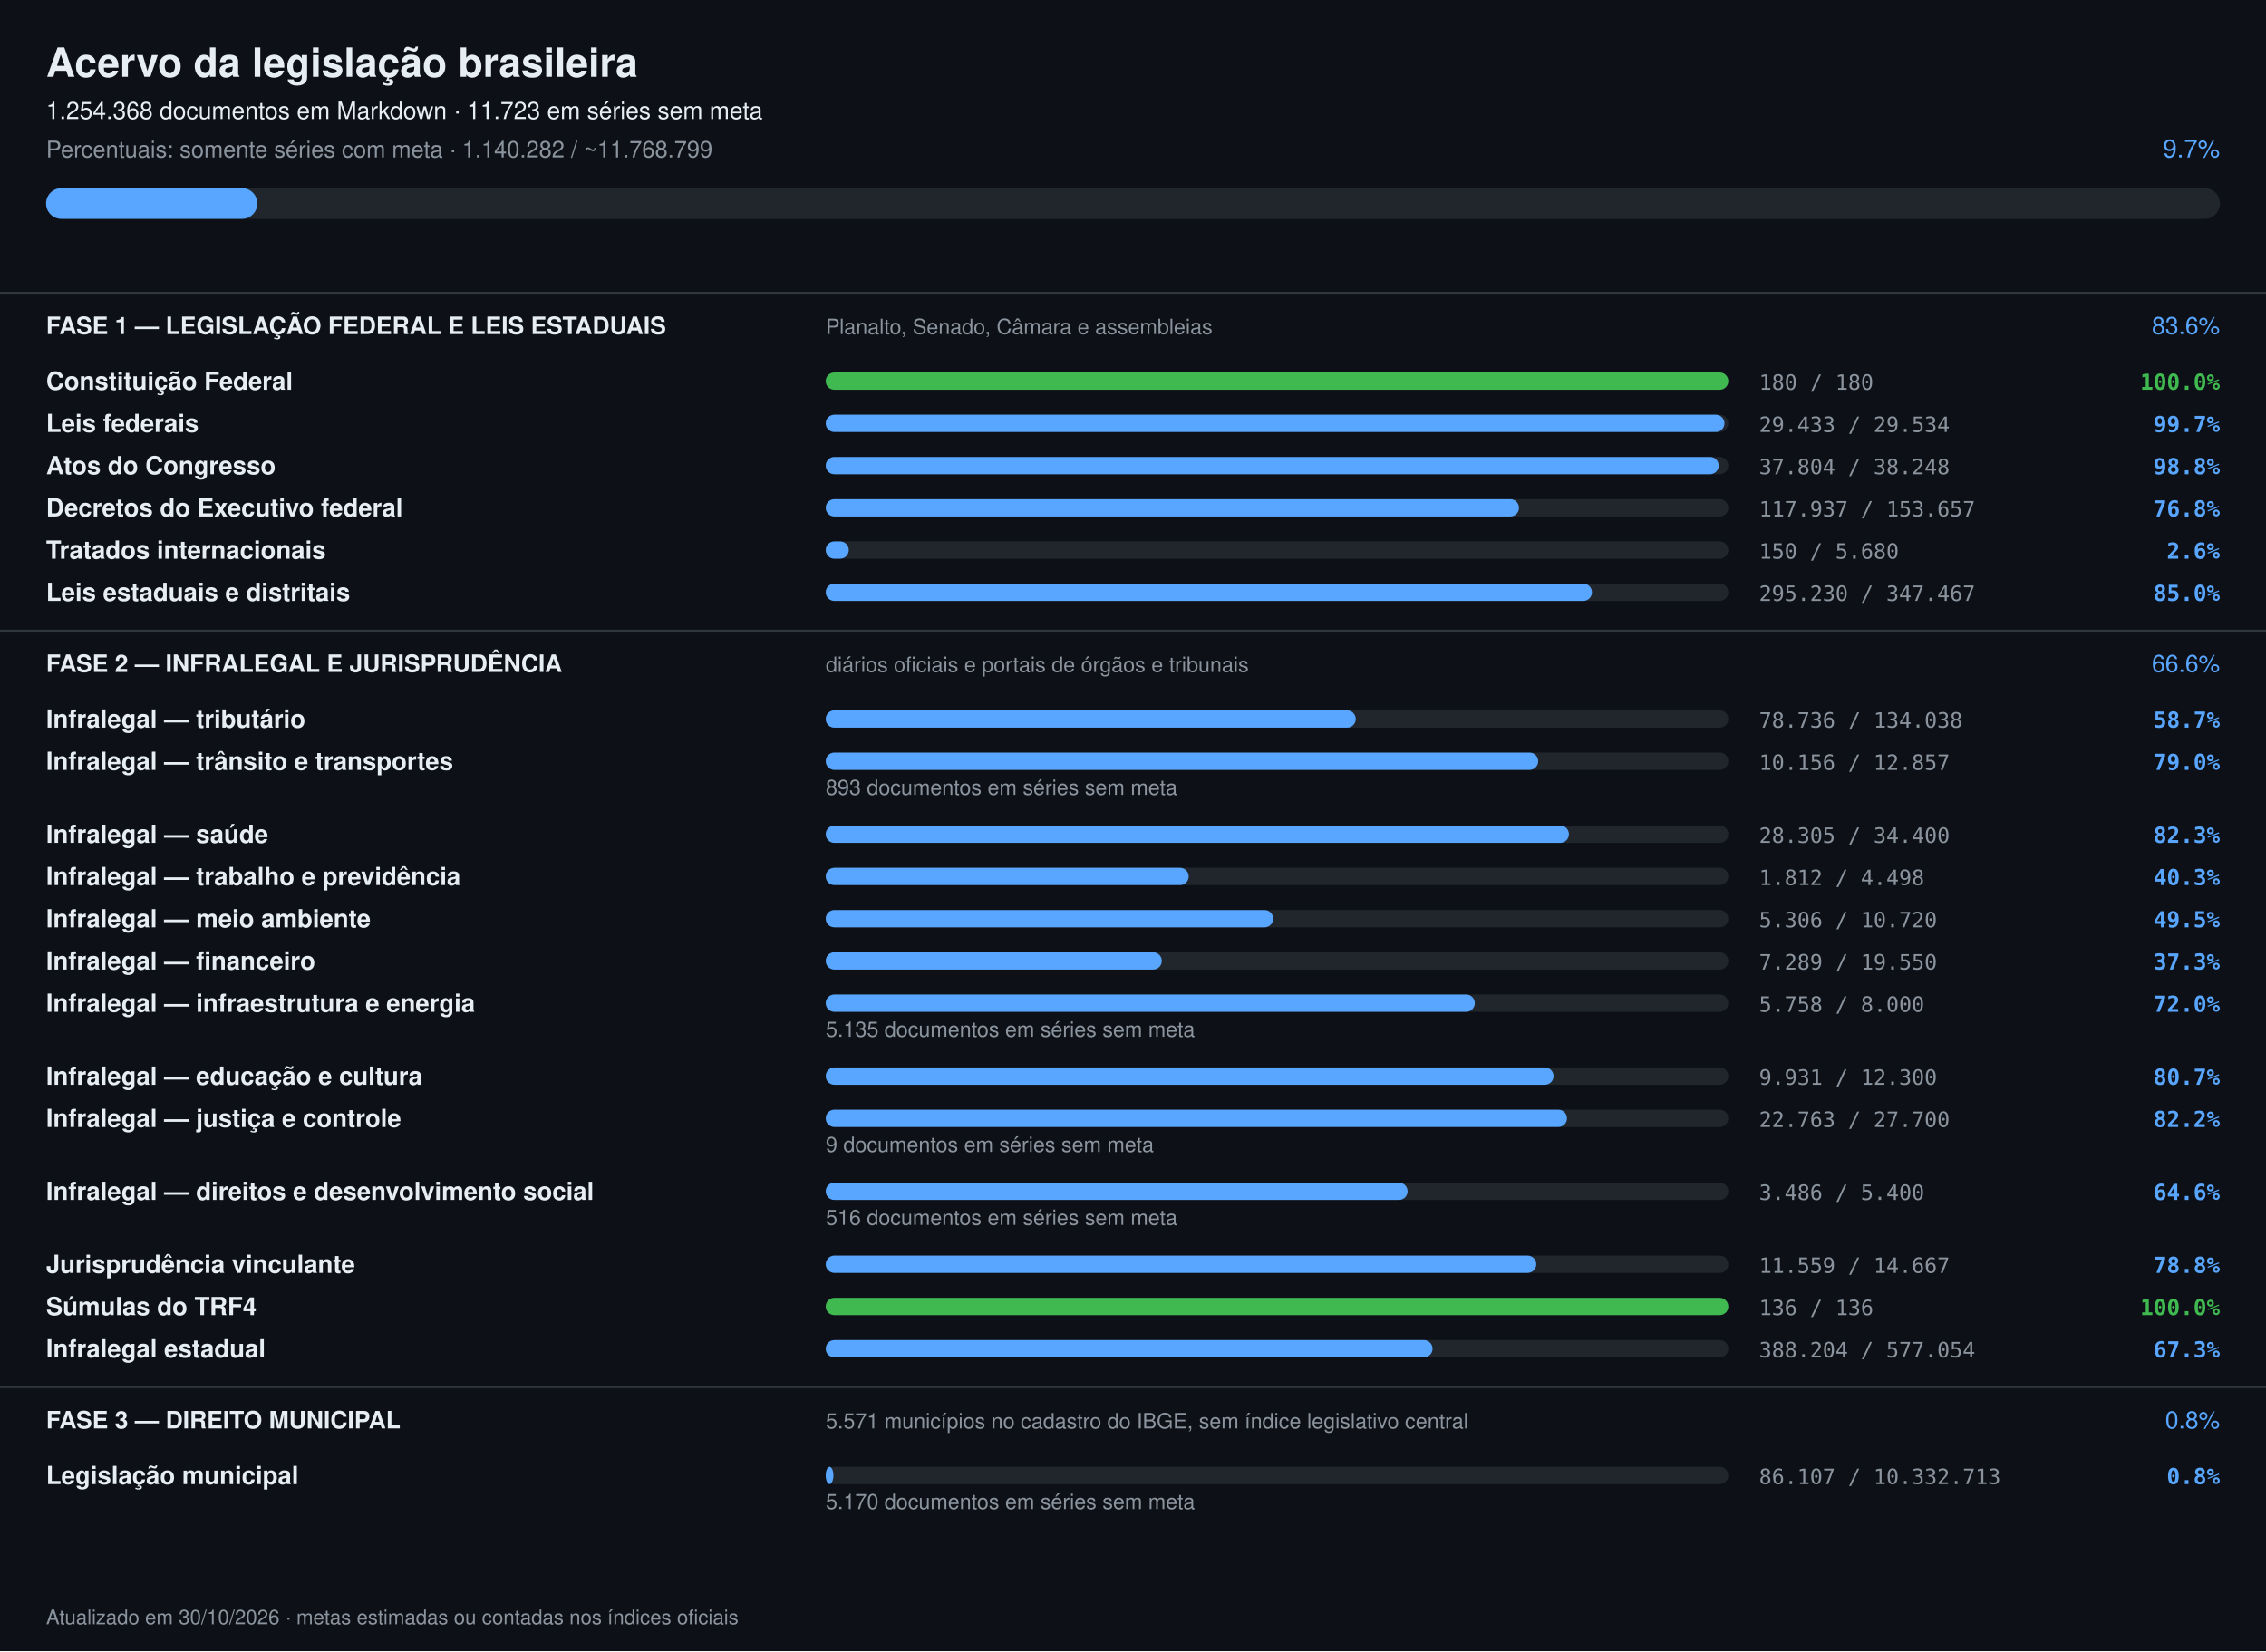
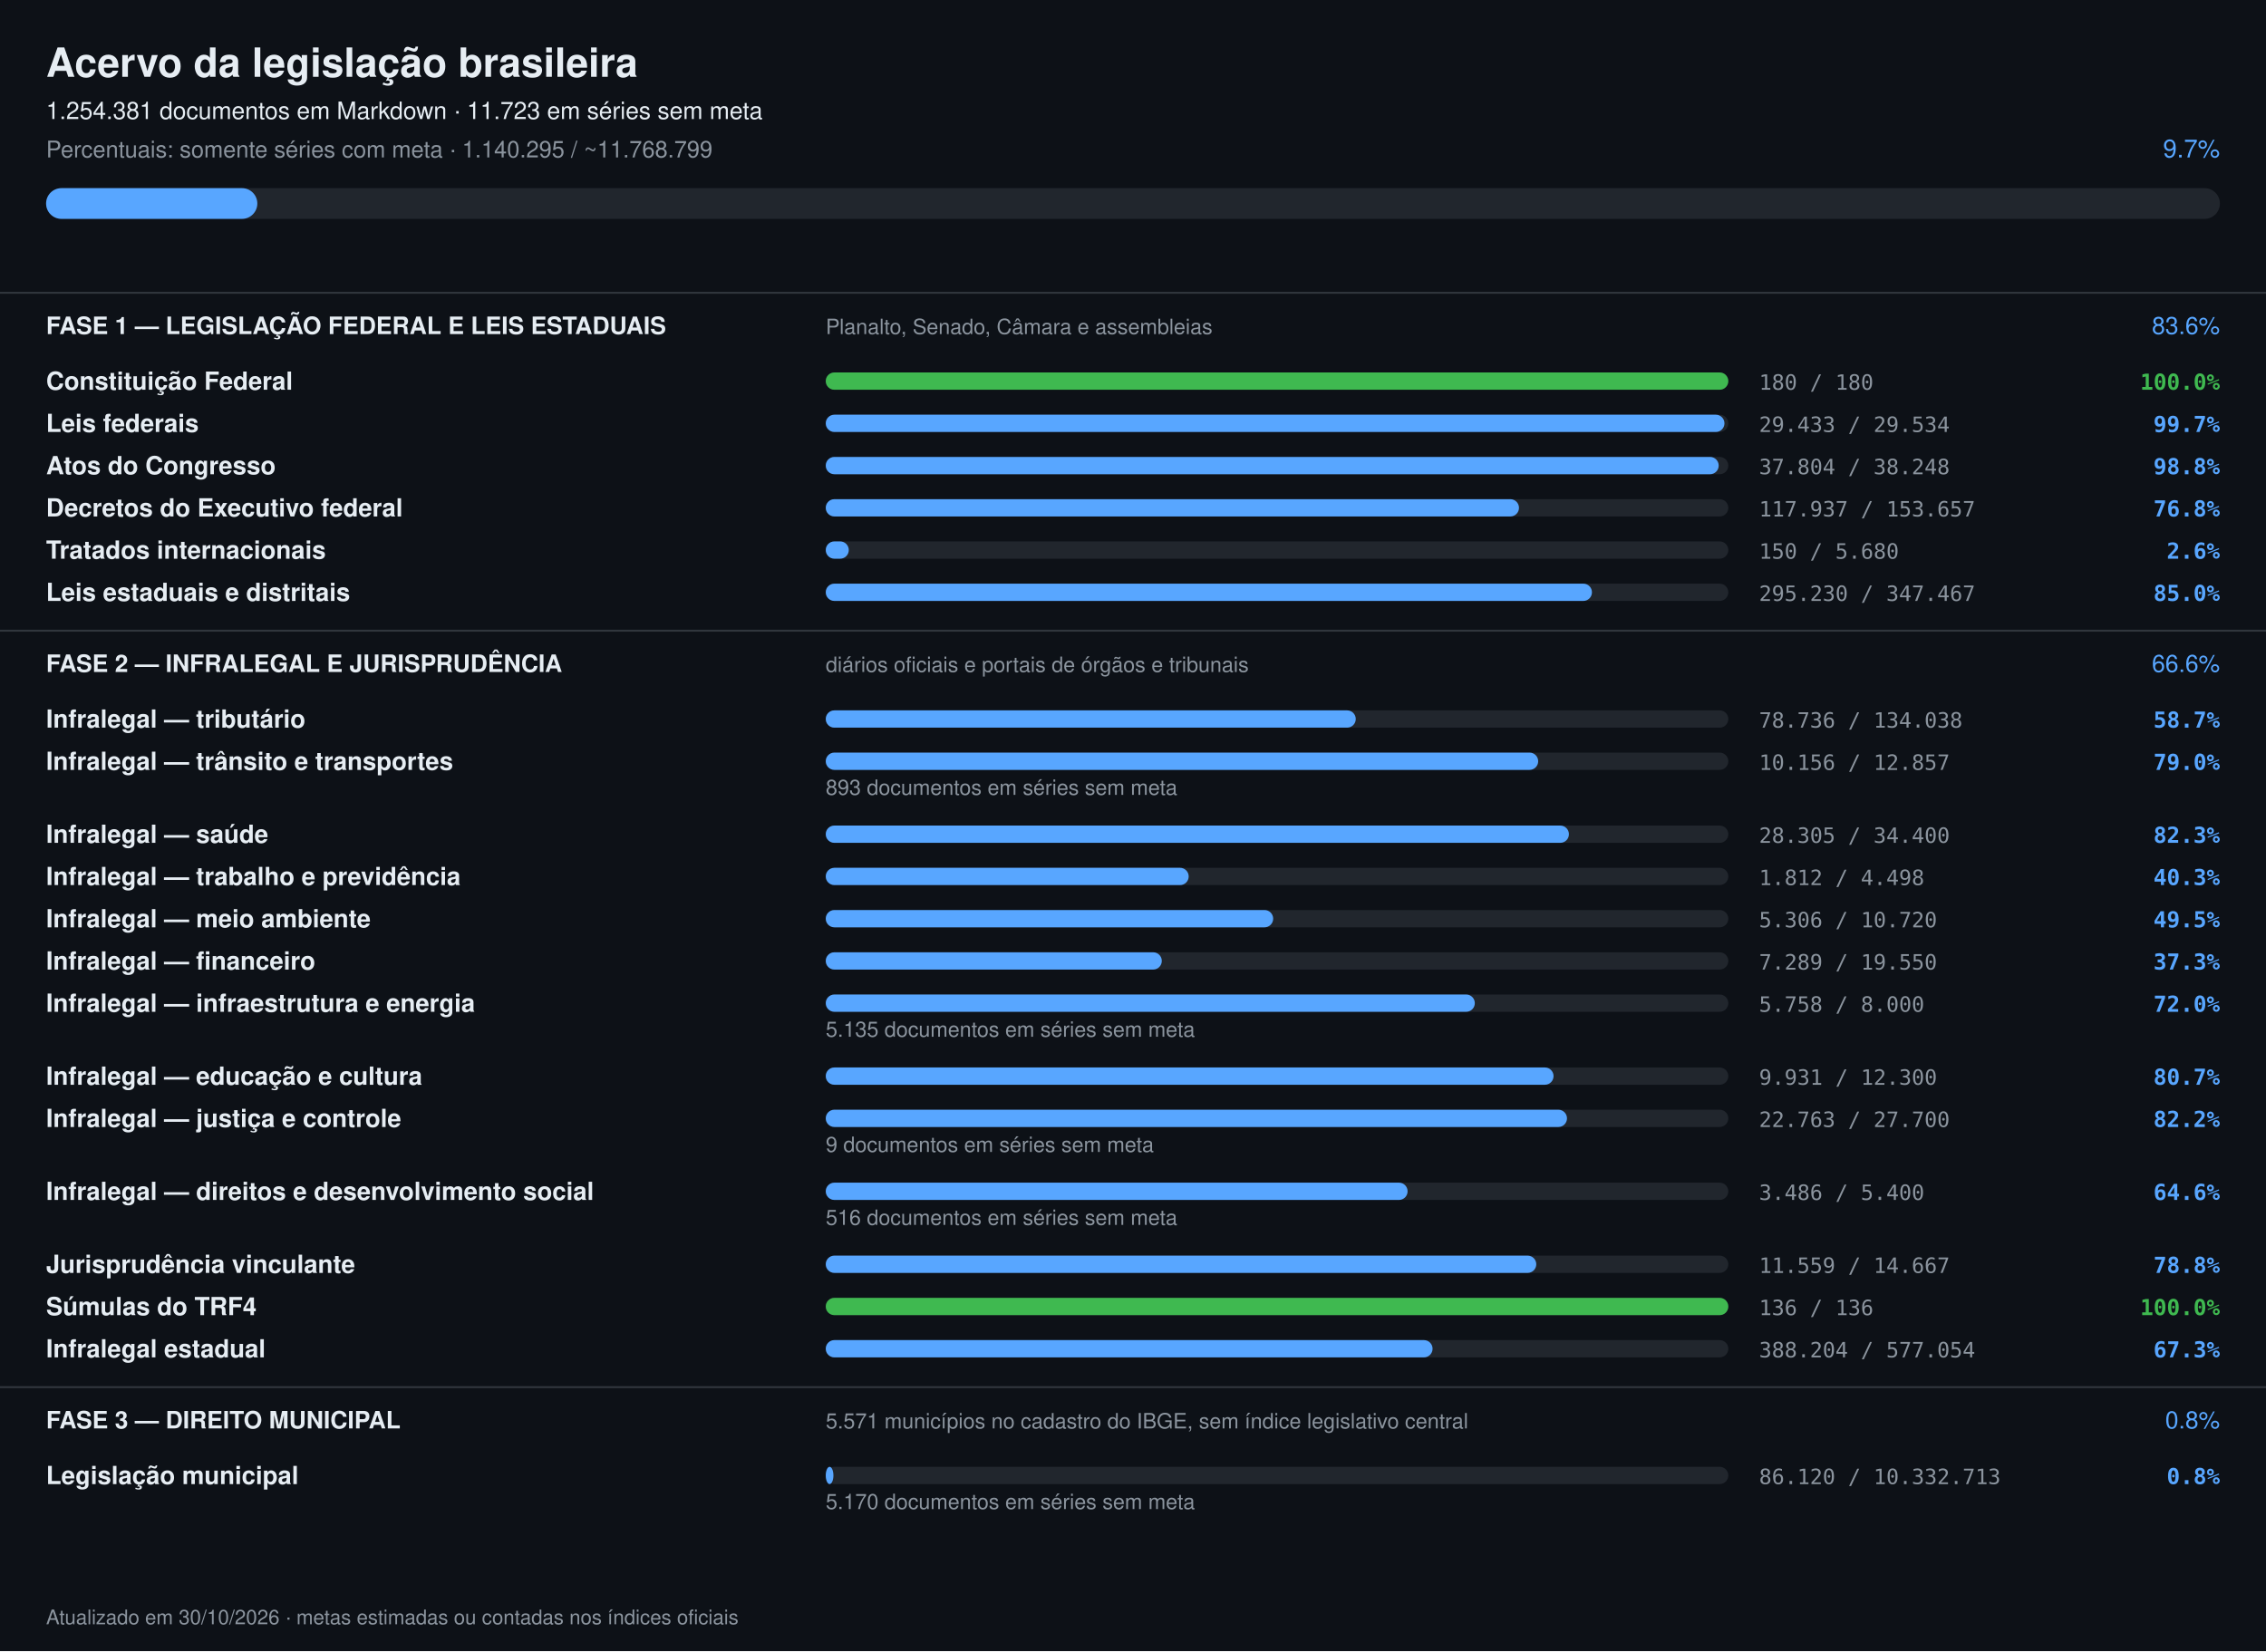
<svg xmlns="http://www.w3.org/2000/svg" width="1180" height="860" viewBox="0 0 1180 860" font-family="-apple-system,Segoe UI,Helvetica,Arial,sans-serif">
  <rect width="1180" height="860" fill="#0d1117" />
  <text x="24" y="40" font-size="21" font-weight="700" fill="#e6edf3">Acervo da legislação brasileira</text>
-   <text x="24" y="62" font-size="12.5" fill="#e6edf3">1.254.368 documentos em Markdown · 11.723 em séries sem meta</text>
-   <text x="24" y="82" font-size="12" fill="#8b949e">Percentuais: somente séries com meta · 1.140.282 / ~11.768.799</text>
+   <text x="24" y="62" font-size="12.5" fill="#e6edf3">1.254.381 documentos em Markdown · 11.723 em séries sem meta</text>
+   <text x="24" y="82" font-size="12" fill="#8b949e">Percentuais: somente séries com meta · 1.140.295 / ~11.768.799</text>
  <text x="1156" y="82" font-size="13" text-anchor="end" fill="#58a6ff">9.7%</text>
  <rect x="24" y="98" width="1132" height="16" rx="8" fill="#21262d" />
  <rect x="24" y="98" width="110" height="16" rx="8" fill="#58a6ff" />
  <rect x="0" y="152" width="1180" height="1" fill="#30363d" />
  <text x="24" y="174" font-size="12.5" font-weight="700" fill="#e6edf3">FASE 1 — LEGISLAÇÃO FEDERAL E LEIS ESTADUAIS</text>
  <text x="430" y="174" font-size="11" fill="#8b949e">Planalto, Senado, Câmara e assembleias</text>
  <text x="1156" y="174" font-size="12.5" text-anchor="end" fill="#58a6ff">83.6%</text>
  <text x="24" y="203" font-size="13" font-weight="600" fill="#e6edf3">Constituição Federal</text>
  <rect x="430" y="194" width="470" height="9" rx="4.5" fill="#21262d" />
  <rect x="430" y="194" width="470" height="9" rx="4.5" fill="#3fb950" />
  <text x="916" y="203" font-size="11" fill="#8b949e" font-family="ui-monospace,monospace">180 / 180</text>
  <text x="1156" y="203" font-size="11.5" text-anchor="end" font-weight="600" fill="#3fb950" font-family="ui-monospace,monospace">100.0%</text>
  <text x="24" y="225" font-size="13" font-weight="600" fill="#e6edf3">Leis federais</text>
  <rect x="430" y="216" width="470" height="9" rx="4.5" fill="#21262d" />
  <rect x="430" y="216" width="468" height="9" rx="4.5" fill="#58a6ff" />
  <text x="916" y="225" font-size="11" fill="#8b949e" font-family="ui-monospace,monospace">29.433 / 29.534</text>
  <text x="1156" y="225" font-size="11.5" text-anchor="end" font-weight="600" fill="#58a6ff" font-family="ui-monospace,monospace">99.7%</text>
  <text x="24" y="247" font-size="13" font-weight="600" fill="#e6edf3">Atos do Congresso</text>
  <rect x="430" y="238" width="470" height="9" rx="4.5" fill="#21262d" />
  <rect x="430" y="238" width="465" height="9" rx="4.5" fill="#58a6ff" />
  <text x="916" y="247" font-size="11" fill="#8b949e" font-family="ui-monospace,monospace">37.804 / 38.248</text>
  <text x="1156" y="247" font-size="11.5" text-anchor="end" font-weight="600" fill="#58a6ff" font-family="ui-monospace,monospace">98.8%</text>
  <text x="24" y="269" font-size="13" font-weight="600" fill="#e6edf3">Decretos do Executivo federal</text>
  <rect x="430" y="260" width="470" height="9" rx="4.5" fill="#21262d" />
  <rect x="430" y="260" width="361" height="9" rx="4.5" fill="#58a6ff" />
  <text x="916" y="269" font-size="11" fill="#8b949e" font-family="ui-monospace,monospace">117.937 / 153.657</text>
  <text x="1156" y="269" font-size="11.5" text-anchor="end" font-weight="600" fill="#58a6ff" font-family="ui-monospace,monospace">76.8%</text>
  <text x="24" y="291" font-size="13" font-weight="600" fill="#e6edf3">Tratados internacionais</text>
  <rect x="430" y="282" width="470" height="9" rx="4.5" fill="#21262d" />
  <rect x="430" y="282" width="12" height="9" rx="4.5" fill="#58a6ff" />
  <text x="916" y="291" font-size="11" fill="#8b949e" font-family="ui-monospace,monospace">150 / 5.680</text>
  <text x="1156" y="291" font-size="11.5" text-anchor="end" font-weight="600" fill="#58a6ff" font-family="ui-monospace,monospace">2.6%</text>
  <text x="24" y="313" font-size="13" font-weight="600" fill="#e6edf3">Leis estaduais e distritais</text>
  <rect x="430" y="304" width="470" height="9" rx="4.5" fill="#21262d" />
  <rect x="430" y="304" width="399" height="9" rx="4.5" fill="#58a6ff" />
  <text x="916" y="313" font-size="11" fill="#8b949e" font-family="ui-monospace,monospace">295.230 / 347.467</text>
  <text x="1156" y="313" font-size="11.5" text-anchor="end" font-weight="600" fill="#58a6ff" font-family="ui-monospace,monospace">85.0%</text>
  <rect x="0" y="328" width="1180" height="1" fill="#30363d" />
  <text x="24" y="350" font-size="12.5" font-weight="700" fill="#e6edf3">FASE 2 — INFRALEGAL E JURISPRUDÊNCIA</text>
  <text x="430" y="350" font-size="11" fill="#8b949e">diários oficiais e portais de órgãos e tribunais</text>
  <text x="1156" y="350" font-size="12.5" text-anchor="end" fill="#58a6ff">66.6%</text>
  <text x="24" y="379" font-size="13" font-weight="600" fill="#e6edf3">Infralegal — tributário</text>
  <rect x="430" y="370" width="470" height="9" rx="4.5" fill="#21262d" />
  <rect x="430" y="370" width="276" height="9" rx="4.5" fill="#58a6ff" />
  <text x="916" y="379" font-size="11" fill="#8b949e" font-family="ui-monospace,monospace">78.736 / 134.038</text>
  <text x="1156" y="379" font-size="11.5" text-anchor="end" font-weight="600" fill="#58a6ff" font-family="ui-monospace,monospace">58.7%</text>
  <text x="24" y="401" font-size="13" font-weight="600" fill="#e6edf3">Infralegal — trânsito e transportes</text>
  <rect x="430" y="392" width="470" height="9" rx="4.5" fill="#21262d" />
  <rect x="430" y="392" width="371" height="9" rx="4.5" fill="#58a6ff" />
  <text x="916" y="401" font-size="11" fill="#8b949e" font-family="ui-monospace,monospace">10.156 / 12.857</text>
  <text x="1156" y="401" font-size="11.5" text-anchor="end" font-weight="600" fill="#58a6ff" font-family="ui-monospace,monospace">79.0%</text>
  <text x="430" y="414" font-size="11" fill="#8b949e">893 documentos em séries sem meta</text>
  <text x="24" y="439" font-size="13" font-weight="600" fill="#e6edf3">Infralegal — saúde</text>
  <rect x="430" y="430" width="470" height="9" rx="4.5" fill="#21262d" />
  <rect x="430" y="430" width="387" height="9" rx="4.5" fill="#58a6ff" />
  <text x="916" y="439" font-size="11" fill="#8b949e" font-family="ui-monospace,monospace">28.305 / 34.400</text>
  <text x="1156" y="439" font-size="11.5" text-anchor="end" font-weight="600" fill="#58a6ff" font-family="ui-monospace,monospace">82.3%</text>
  <text x="24" y="461" font-size="13" font-weight="600" fill="#e6edf3">Infralegal — trabalho e previdência</text>
  <rect x="430" y="452" width="470" height="9" rx="4.5" fill="#21262d" />
  <rect x="430" y="452" width="189" height="9" rx="4.5" fill="#58a6ff" />
  <text x="916" y="461" font-size="11" fill="#8b949e" font-family="ui-monospace,monospace">1.812 / 4.498</text>
  <text x="1156" y="461" font-size="11.5" text-anchor="end" font-weight="600" fill="#58a6ff" font-family="ui-monospace,monospace">40.3%</text>
  <text x="24" y="483" font-size="13" font-weight="600" fill="#e6edf3">Infralegal — meio ambiente</text>
  <rect x="430" y="474" width="470" height="9" rx="4.5" fill="#21262d" />
  <rect x="430" y="474" width="233" height="9" rx="4.5" fill="#58a6ff" />
  <text x="916" y="483" font-size="11" fill="#8b949e" font-family="ui-monospace,monospace">5.306 / 10.720</text>
  <text x="1156" y="483" font-size="11.5" text-anchor="end" font-weight="600" fill="#58a6ff" font-family="ui-monospace,monospace">49.5%</text>
  <text x="24" y="505" font-size="13" font-weight="600" fill="#e6edf3">Infralegal — financeiro</text>
  <rect x="430" y="496" width="470" height="9" rx="4.5" fill="#21262d" />
  <rect x="430" y="496" width="175" height="9" rx="4.5" fill="#58a6ff" />
  <text x="916" y="505" font-size="11" fill="#8b949e" font-family="ui-monospace,monospace">7.289 / 19.550</text>
  <text x="1156" y="505" font-size="11.5" text-anchor="end" font-weight="600" fill="#58a6ff" font-family="ui-monospace,monospace">37.3%</text>
  <text x="24" y="527" font-size="13" font-weight="600" fill="#e6edf3">Infralegal — infraestrutura e energia</text>
  <rect x="430" y="518" width="470" height="9" rx="4.5" fill="#21262d" />
  <rect x="430" y="518" width="338" height="9" rx="4.5" fill="#58a6ff" />
  <text x="916" y="527" font-size="11" fill="#8b949e" font-family="ui-monospace,monospace">5.758 / 8.000</text>
  <text x="1156" y="527" font-size="11.5" text-anchor="end" font-weight="600" fill="#58a6ff" font-family="ui-monospace,monospace">72.0%</text>
  <text x="430" y="540" font-size="11" fill="#8b949e">5.135 documentos em séries sem meta</text>
  <text x="24" y="565" font-size="13" font-weight="600" fill="#e6edf3">Infralegal — educação e cultura</text>
  <rect x="430" y="556" width="470" height="9" rx="4.5" fill="#21262d" />
  <rect x="430" y="556" width="379" height="9" rx="4.5" fill="#58a6ff" />
  <text x="916" y="565" font-size="11" fill="#8b949e" font-family="ui-monospace,monospace">9.931 / 12.300</text>
  <text x="1156" y="565" font-size="11.5" text-anchor="end" font-weight="600" fill="#58a6ff" font-family="ui-monospace,monospace">80.7%</text>
  <text x="24" y="587" font-size="13" font-weight="600" fill="#e6edf3">Infralegal — justiça e controle</text>
  <rect x="430" y="578" width="470" height="9" rx="4.5" fill="#21262d" />
  <rect x="430" y="578" width="386" height="9" rx="4.5" fill="#58a6ff" />
  <text x="916" y="587" font-size="11" fill="#8b949e" font-family="ui-monospace,monospace">22.763 / 27.700</text>
  <text x="1156" y="587" font-size="11.5" text-anchor="end" font-weight="600" fill="#58a6ff" font-family="ui-monospace,monospace">82.2%</text>
  <text x="430" y="600" font-size="11" fill="#8b949e">9 documentos em séries sem meta</text>
  <text x="24" y="625" font-size="13" font-weight="600" fill="#e6edf3">Infralegal — direitos e desenvolvimento social</text>
  <rect x="430" y="616" width="470" height="9" rx="4.5" fill="#21262d" />
  <rect x="430" y="616" width="303" height="9" rx="4.5" fill="#58a6ff" />
  <text x="916" y="625" font-size="11" fill="#8b949e" font-family="ui-monospace,monospace">3.486 / 5.400</text>
  <text x="1156" y="625" font-size="11.5" text-anchor="end" font-weight="600" fill="#58a6ff" font-family="ui-monospace,monospace">64.6%</text>
  <text x="430" y="638" font-size="11" fill="#8b949e">516 documentos em séries sem meta</text>
  <text x="24" y="663" font-size="13" font-weight="600" fill="#e6edf3">Jurisprudência vinculante</text>
  <rect x="430" y="654" width="470" height="9" rx="4.5" fill="#21262d" />
  <rect x="430" y="654" width="370" height="9" rx="4.5" fill="#58a6ff" />
  <text x="916" y="663" font-size="11" fill="#8b949e" font-family="ui-monospace,monospace">11.559 / 14.667</text>
  <text x="1156" y="663" font-size="11.5" text-anchor="end" font-weight="600" fill="#58a6ff" font-family="ui-monospace,monospace">78.8%</text>
  <text x="24" y="685" font-size="13" font-weight="600" fill="#e6edf3">Súmulas do TRF4</text>
  <rect x="430" y="676" width="470" height="9" rx="4.5" fill="#21262d" />
  <rect x="430" y="676" width="470" height="9" rx="4.5" fill="#3fb950" />
  <text x="916" y="685" font-size="11" fill="#8b949e" font-family="ui-monospace,monospace">136 / 136</text>
  <text x="1156" y="685" font-size="11.5" text-anchor="end" font-weight="600" fill="#3fb950" font-family="ui-monospace,monospace">100.0%</text>
  <text x="24" y="707" font-size="13" font-weight="600" fill="#e6edf3">Infralegal estadual</text>
  <rect x="430" y="698" width="470" height="9" rx="4.5" fill="#21262d" />
  <rect x="430" y="698" width="316" height="9" rx="4.5" fill="#58a6ff" />
  <text x="916" y="707" font-size="11" fill="#8b949e" font-family="ui-monospace,monospace">388.204 / 577.054</text>
  <text x="1156" y="707" font-size="11.5" text-anchor="end" font-weight="600" fill="#58a6ff" font-family="ui-monospace,monospace">67.3%</text>
  <rect x="0" y="722" width="1180" height="1" fill="#30363d" />
  <text x="24" y="744" font-size="12.5" font-weight="700" fill="#e6edf3">FASE 3 — DIREITO MUNICIPAL</text>
  <text x="430" y="744" font-size="11" fill="#8b949e">5.571 municípios no cadastro do IBGE, sem índice legislativo central</text>
  <text x="1156" y="744" font-size="12.5" text-anchor="end" fill="#58a6ff">0.8%</text>
  <text x="24" y="773" font-size="13" font-weight="600" fill="#e6edf3">Legislação municipal</text>
  <rect x="430" y="764" width="470" height="9" rx="4.5" fill="#21262d" />
  <rect x="430" y="764" width="4" height="9" rx="4.5" fill="#58a6ff" />
-   <text x="916" y="773" font-size="11" fill="#8b949e" font-family="ui-monospace,monospace">86.107 / 10.332.713</text>
+   <text x="916" y="773" font-size="11" fill="#8b949e" font-family="ui-monospace,monospace">86.120 / 10.332.713</text>
  <text x="1156" y="773" font-size="11.5" text-anchor="end" font-weight="600" fill="#58a6ff" font-family="ui-monospace,monospace">0.8%</text>
  <text x="430" y="786" font-size="11" fill="#8b949e">5.170 documentos em séries sem meta</text>
  <text x="24" y="846" font-size="10.5" fill="#8b949e">Atualizado em 30/10/2026 · metas estimadas ou contadas nos índices oficiais</text>
</svg>
